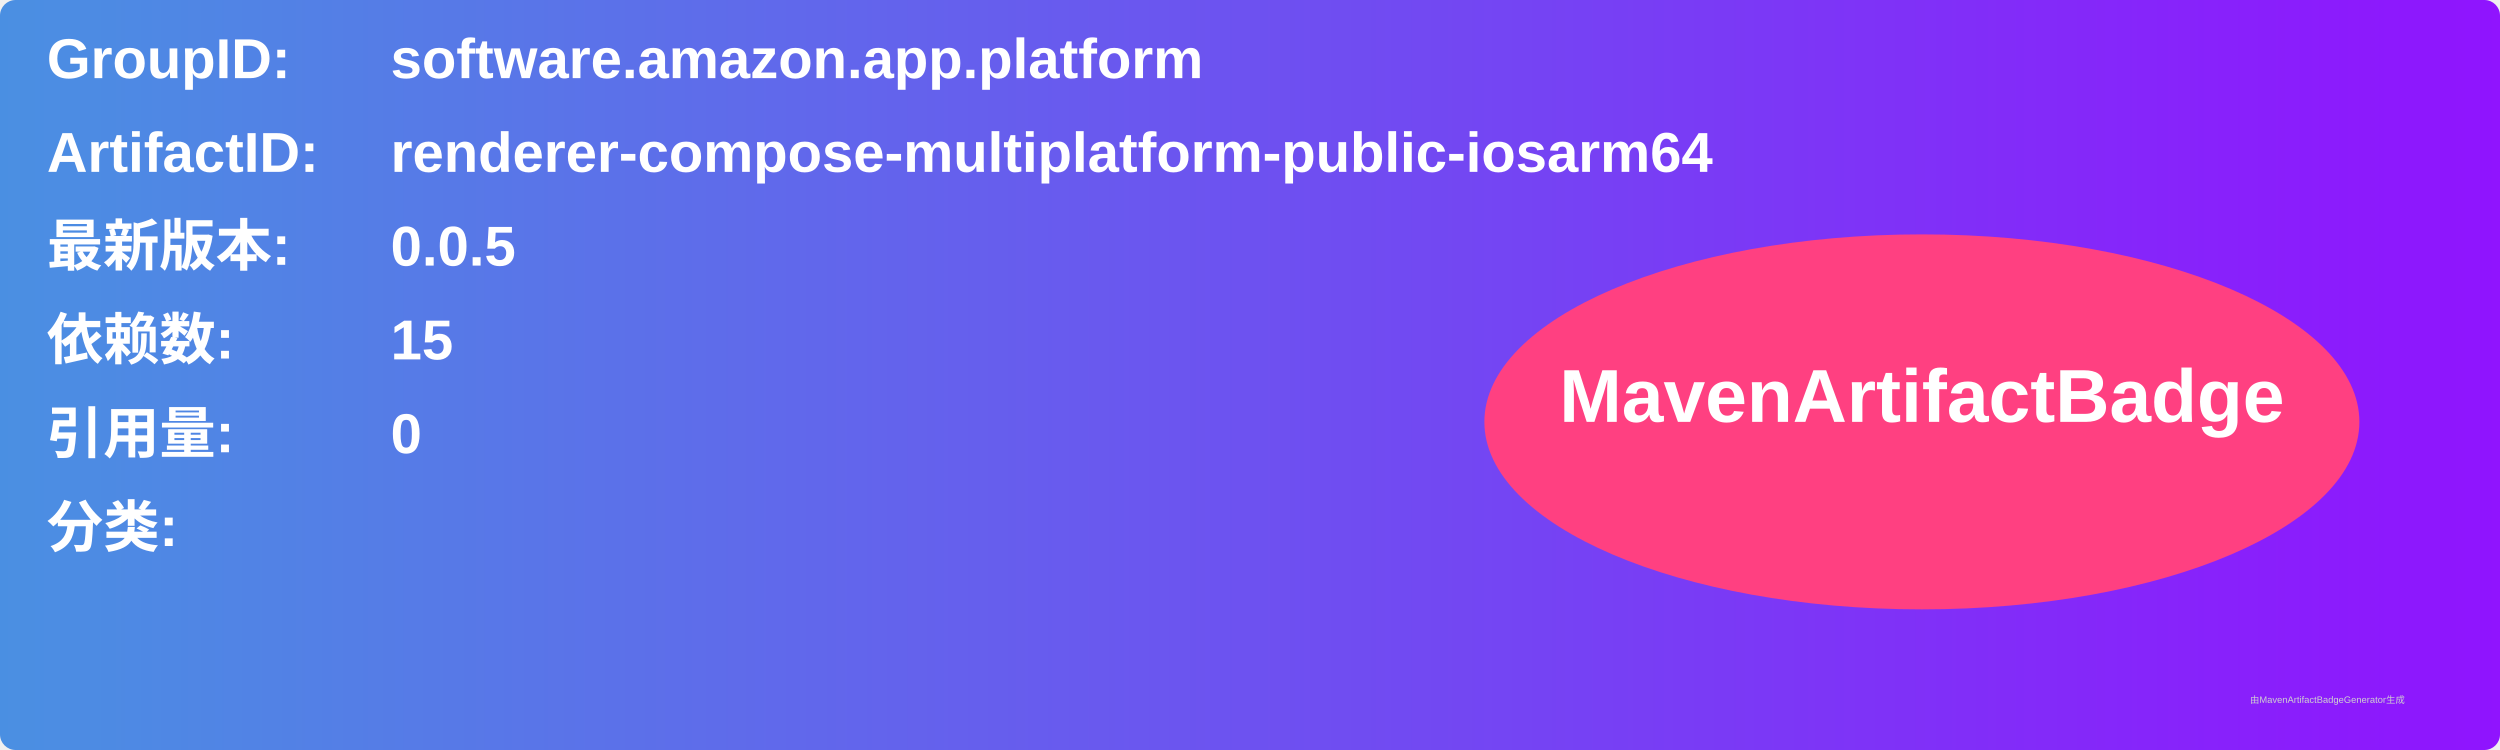
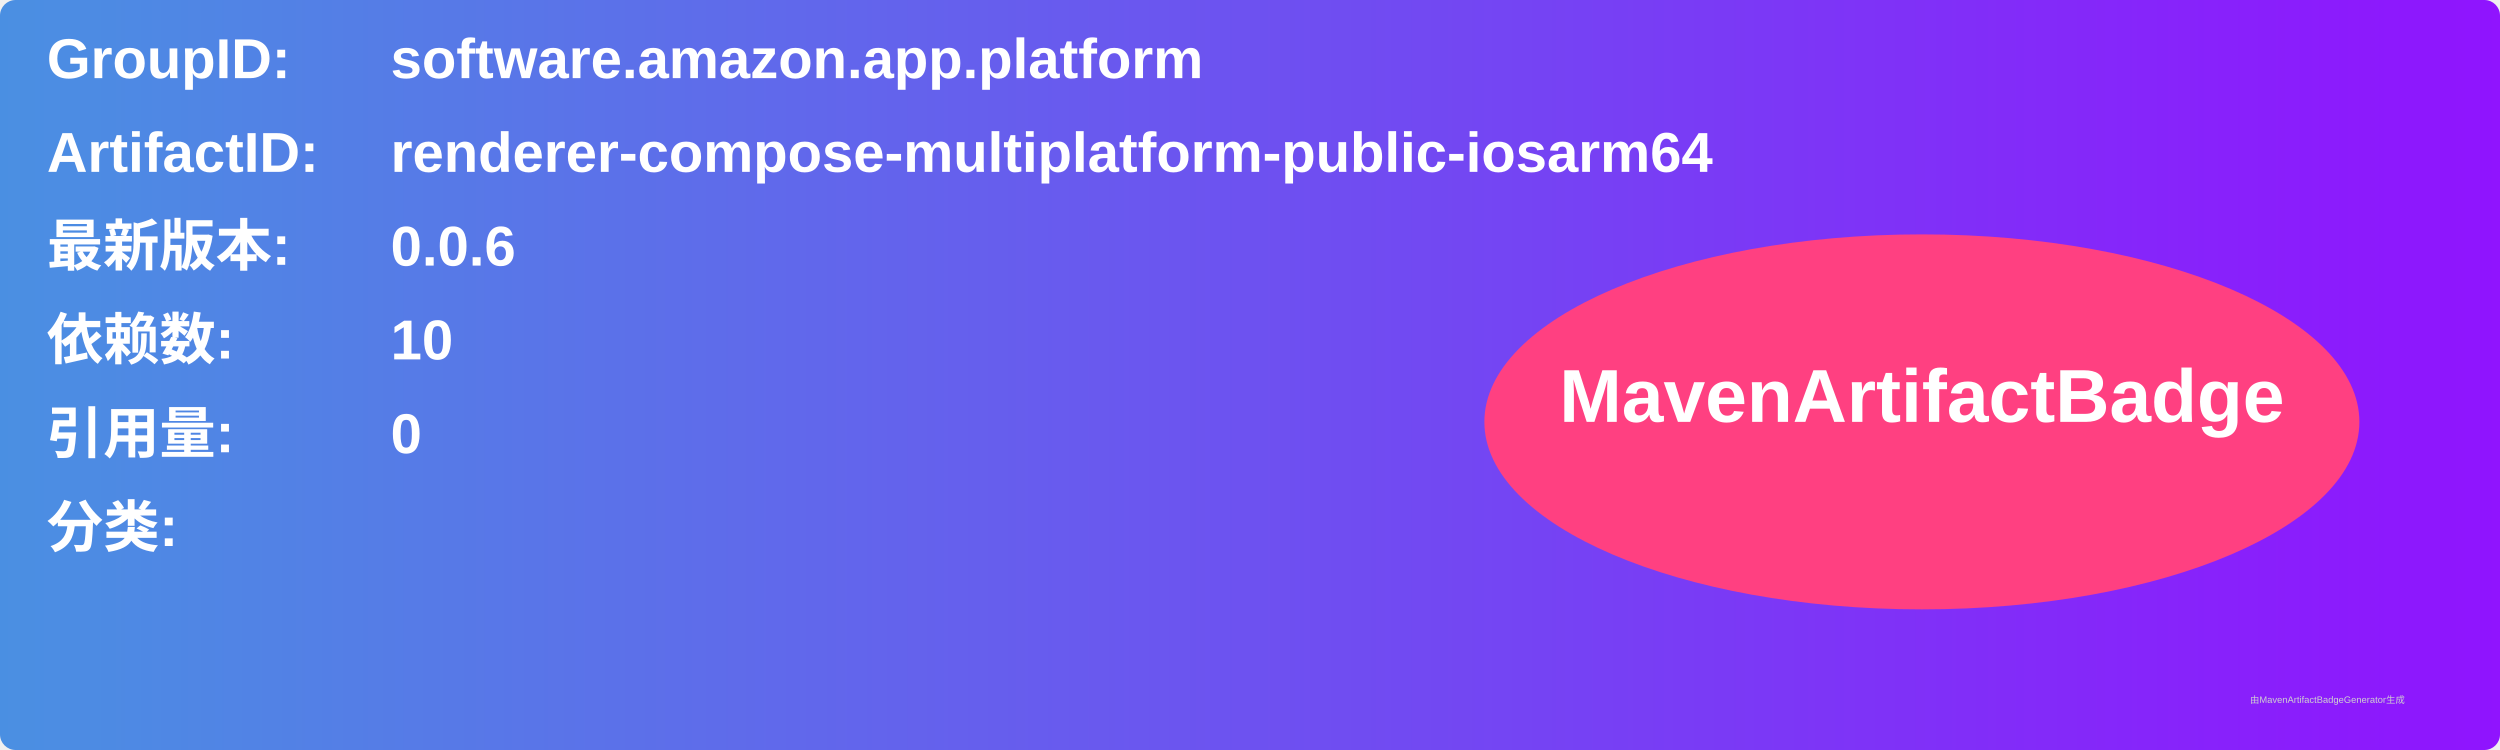
<svg xmlns="http://www.w3.org/2000/svg" width="800" height="240" viewBox="0 0 800 240">
  <linearGradient id="grad" x1="0%" y1="0%" x2="100%" y2="0%">
    <stop offset="0%" stop-color="#4a90e2" />
    <stop offset="100%" stop-color="#9013fe" />
  </linearGradient>
  <rect width="100%" height="100%" rx="5" ry="5" fill="url(#grad)" />
  <g transform="translate(15, 15)">
    <text x="0" y="10" font-family="Arial" font-size="18" fill="white" font-weight="bold" width="260">GroupID:</text>
    <text x="110" y="10" font-family="Arial" font-size="18" fill="white" font-weight="bold" width="460">software.amazon.app.platform</text>
    <text x="0" y="40" font-family="Arial" font-size="18" fill="white" font-weight="bold" width="260">ArtifactID:</text>
    <text x="110" y="40" font-family="Arial" font-size="18" fill="white" font-weight="bold" width="460">renderer-compose-multiplatform-public-iosarm64</text>
    <text x="0" y="70" font-family="Arial" font-size="18" fill="white" font-weight="bold">最新版本:</text>
    <text x="110" y="70" font-family="Arial" font-size="18" fill="white" font-weight="bold">
-       <tspan font-weight="bold">0.0.5</tspan>
+       <tspan font-weight="bold">0.0.6</tspan>
    </text>
    <text x="0" y="100" font-family="Arial" font-size="18" fill="white" font-weight="bold">依赖数: </text>
    <text x="110" y="100" font-family="Arial" font-size="18" fill="white">
-       <tspan font-weight="bold">15</tspan>
+       <tspan font-weight="bold">10</tspan>
    </text>
    <text x="0" y="130" font-family="Arial" font-size="18" fill="white" font-weight="bold">引用量: </text>
    <text x="110" y="130" font-family="Arial" font-size="18" fill="white">
      <tspan font-weight="bold">0</tspan>
    </text>
    <text x="0" y="160" font-family="Arial" font-size="18" fill="white" font-weight="bold">分类:</text>
    <text x="10" y="190" font-family="Arial" font-size="10" fill="white">
      <tspan font-weight="bold" />
    </text>
    <ellipse cx="600" cy="120" rx="140" ry="60" fill="#ff4081" />
    <text x="600" y="120" text-anchor="middle" font-family="Arial" font-size="24" fill="white" font-weight="bold">MavenArtifactBadge</text>
  </g>
  <text x="720" y="225" font-family="Arial" font-size="3" fill="#d0d0d0">由MavenArtifactBadgeGenerator生成</text>
</svg>
